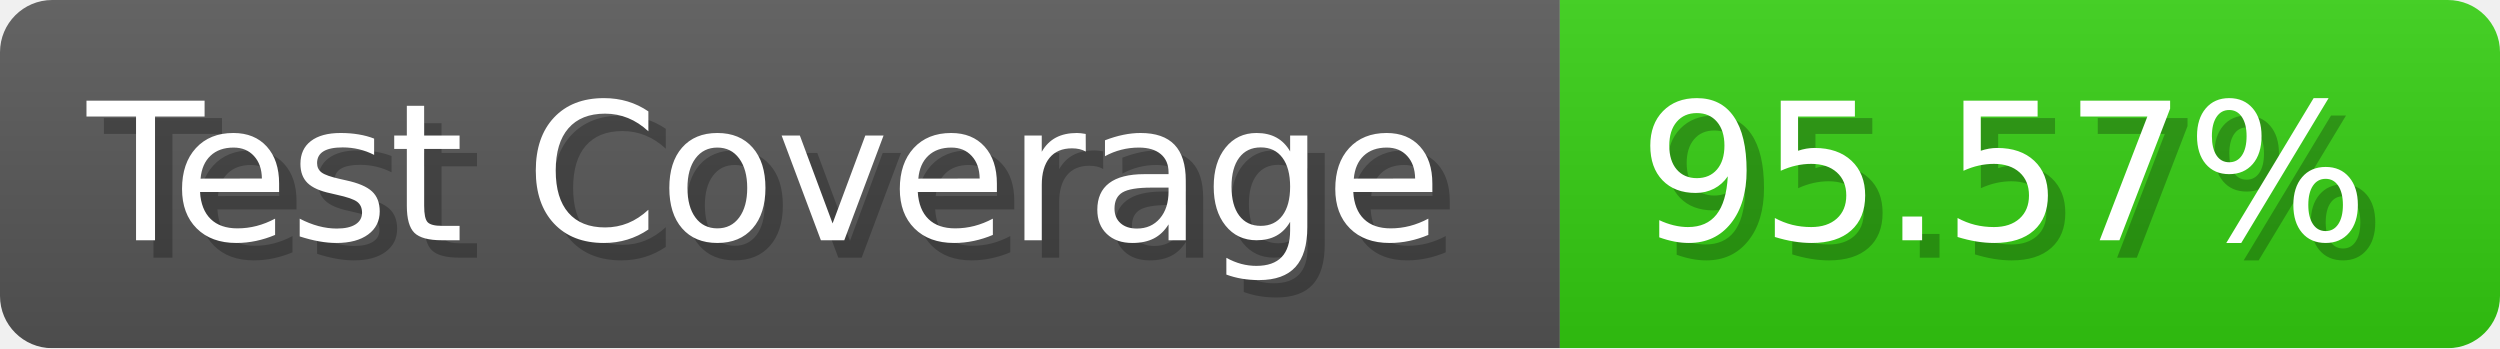
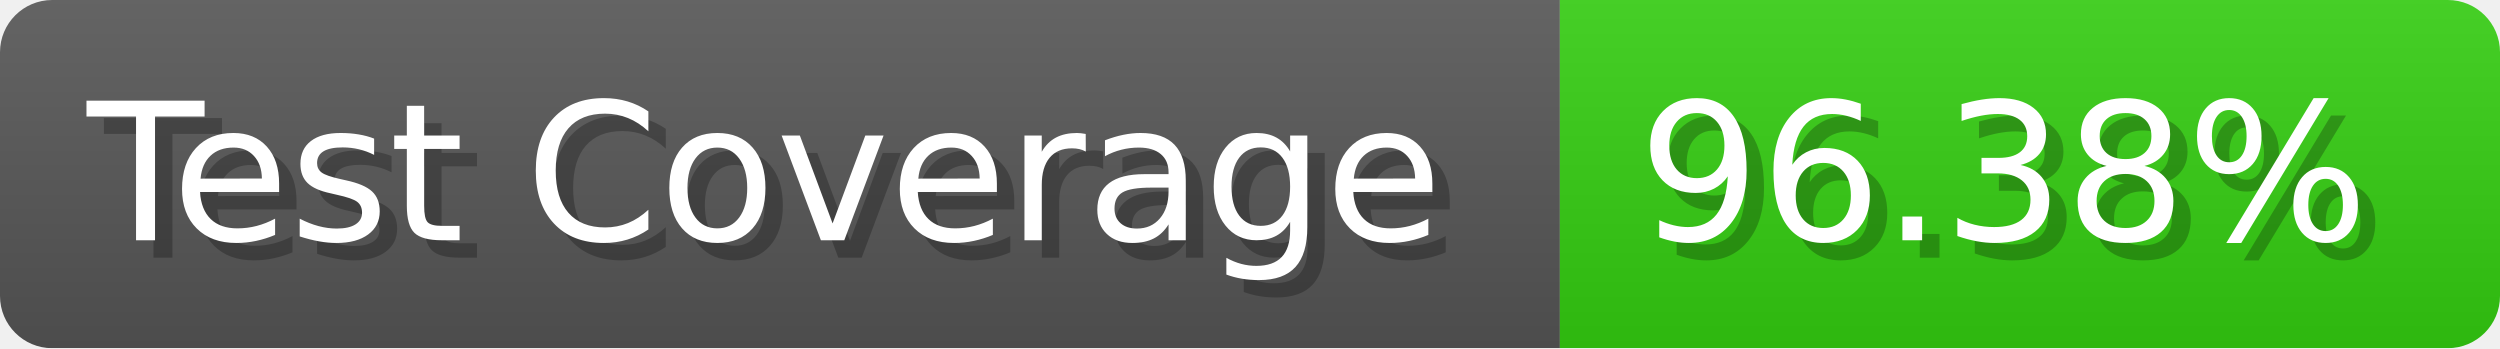
- <svg xmlns="http://www.w3.org/2000/svg" width="143.6" height="20" viewBox="0 0 1436 200" role="img" aria-label="Test Coverage: 95.57%">
+ <svg xmlns="http://www.w3.org/2000/svg" width="143.6" height="20" viewBox="0 0 1436 200" role="img" aria-label="Test Coverage: 96.38%">
  <linearGradient id="a" x2="0" y2="100%">
    <stop offset="0" stop-opacity=".1" stop-color="#EEE" />
    <stop offset="1" stop-opacity=".1" />
  </linearGradient>
  <mask id="m">
    <rect width="1436" height="200" rx="30" fill="#FFF" />
  </mask>
  <g mask="url(#m)">
    <rect width="896" height="200" fill="#555" />
    <rect width="540" height="200" fill="#3C1" x="896" />
    <rect width="1436" height="200" fill="url(#a)" />
  </g>
  <g aria-hidden="true" fill="#fff" text-anchor="start" font-family="Verdana,DejaVu Sans,sans-serif" font-size="110">
    <text x="60" y="148" textLength="796" fill="#000" opacity="0.25">Test Coverage</text>
    <text x="50" y="138" textLength="796">Test Coverage</text>
-     <text x="951" y="148" textLength="440" fill="#000" opacity="0.25">95.57%</text>
-     <text x="941" y="138" textLength="440">95.57%</text>
+     <text x="951" y="148" textLength="440" fill="#000" opacity="0.25">96.38%</text>
+     <text x="941" y="138" textLength="440">96.38%</text>
  </g>
</svg>
